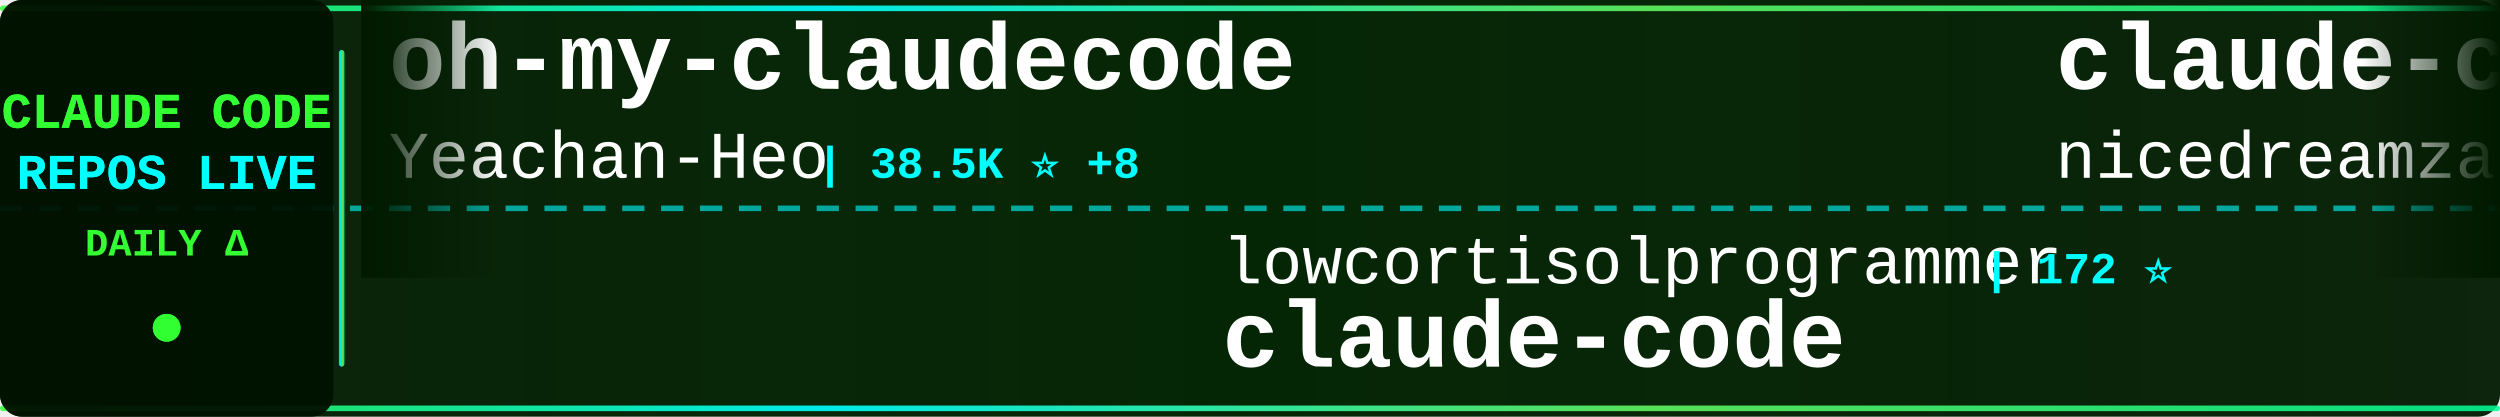
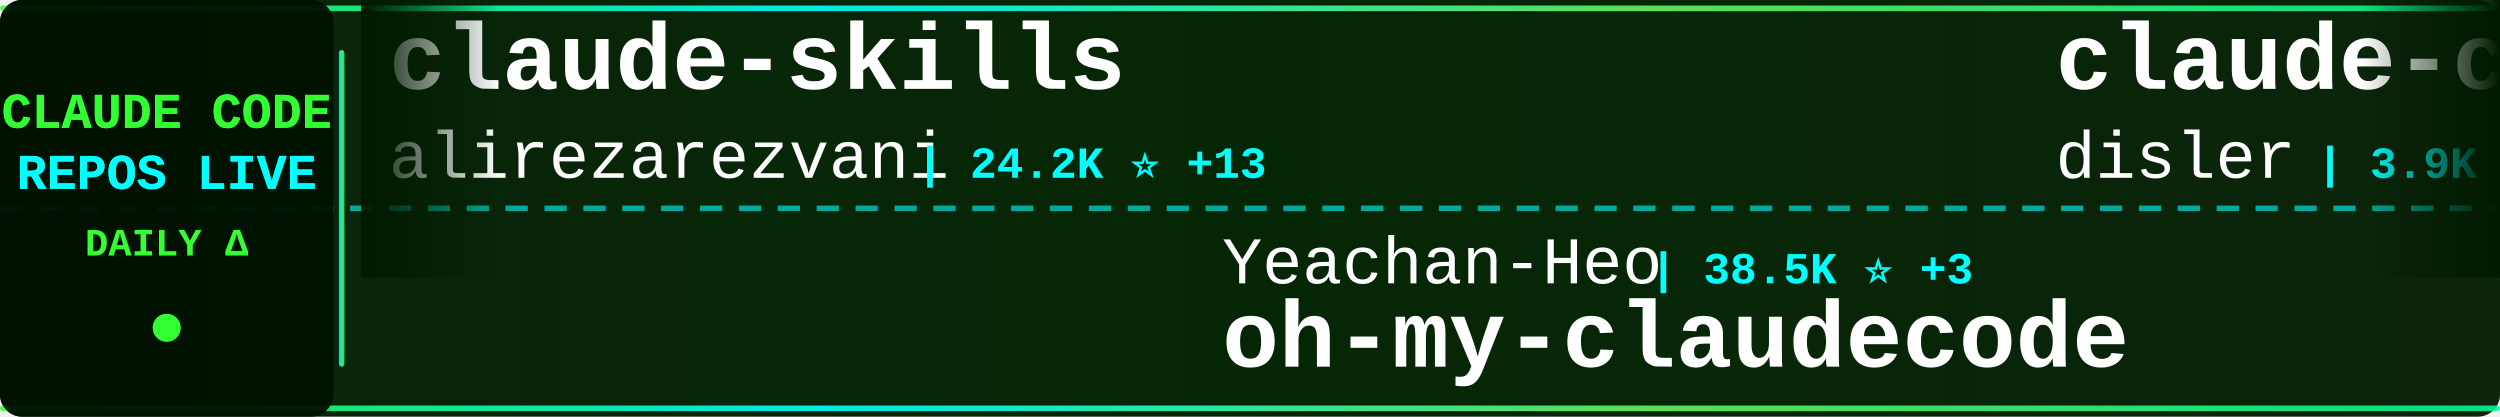
<svg xmlns="http://www.w3.org/2000/svg" width="900" height="150">
  <defs>
    <linearGradient id="tickerBg" x1="0%" y1="0%" x2="100%" y2="0%">
      <stop offset="0%" style="stop-color:#001a00;stop-opacity:0.95" />
      <stop offset="50%" style="stop-color:#002200;stop-opacity:0.98" />
      <stop offset="100%" style="stop-color:#001a00;stop-opacity:0.95" />
    </linearGradient>
    <linearGradient id="borderGrad" x1="0%" y1="0%" x2="100%" y2="0%">
      <stop offset="0%" style="stop-color:#33ff33;stop-opacity:0.85">
        <animate attributeName="stop-opacity" values="0.85;1;0.85" dur="2s" repeatCount="indefinite" />
      </stop>
      <stop offset="33%" style="stop-color:#00ffff;stop-opacity:0.9">
        <animate attributeName="stop-opacity" values="0.9;1;0.9" dur="2.2s" repeatCount="indefinite" />
      </stop>
      <stop offset="66%" style="stop-color:#66ff66;stop-opacity:0.85">
        <animate attributeName="stop-opacity" values="0.85;1;0.85" dur="1.8s" repeatCount="indefinite" />
      </stop>
      <stop offset="100%" style="stop-color:#00ff99;stop-opacity:0.85">
        <animate attributeName="stop-opacity" values="0.85;1;0.85" dur="2s" repeatCount="indefinite" />
      </stop>
    </linearGradient>
    <filter id="textGlow">
      <feGaussianBlur stdDeviation="0.1" result="coloredBlur" />
      <feMerge>
        <feMergeNode in="coloredBlur" />
        <feMergeNode in="SourceGraphic" />
      </feMerge>
    </filter>
    <filter id="metricGlow">
      <feGaussianBlur stdDeviation="0.2" result="coloredBlur" />
      <feMerge>
        <feMergeNode in="coloredBlur" />
        <feMergeNode in="SourceGraphic" />
      </feMerge>
    </filter>
    <linearGradient id="leftFade" x1="0%" y1="0%" x2="100%" y2="0%">
      <stop offset="0%" style="stop-color:#001a00;stop-opacity:1" />
      <stop offset="100%" style="stop-color:#001a00;stop-opacity:0" />
    </linearGradient>
    <linearGradient id="rightFade" x1="0%" y1="0%" x2="100%" y2="0%">
      <stop offset="0%" style="stop-color:#001a00;stop-opacity:0" />
      <stop offset="100%" style="stop-color:#001a00;stop-opacity:1" />
    </linearGradient>
  </defs>
  <rect width="900" height="150" fill="url(#tickerBg)" rx="8" />
  <rect x="0" y="2" width="900" height="2" fill="url(#borderGrad)" rx="1" />
  <rect x="0" y="146" width="900" height="2" fill="url(#borderGrad)" rx="1" />
  <line x1="0" y1="75" x2="900" y2="75" stroke="#00ffff" stroke-width="2" stroke-dasharray="8 6" opacity="0.6" />
  <rect x="0" y="0" width="120" height="150" fill="#001100" opacity="0.95" rx="8" />
  <text x="60" y="46" font-family="'Courier New', monospace" font-size="18" font-weight="bold" fill="#33ff33" text-anchor="middle" filter="url(#textGlow)">
    CLAUDE CODE
  </text>
  <text x="60" y="68" font-family="'Courier New', monospace" font-size="18" font-weight="bold" fill="#00ffff" text-anchor="middle" filter="url(#textGlow)">
    REPOS LIVE
  </text>
  <text x="60" y="92" font-family="'Courier New', monospace" font-size="14" font-weight="bold" fill="#33ff33" text-anchor="middle">
    DAILY Δ
  </text>
  <circle cx="60" cy="118" r="5" fill="#33ff33" filter="url(#metricGlow)">
    <animate attributeName="r" values="4;6;4" dur="1.5s" repeatCount="indefinite" />
    <animate attributeName="opacity" values="0.6;1;0.6" dur="1.5s" repeatCount="indefinite" />
  </circle>
  <rect x="122" y="18" width="2" height="114" fill="url(#borderGrad)" rx="1" />
  <clipPath id="tickerClip">
    <rect x="130" y="0" width="770" height="150" />
  </clipPath>
  <g clip-path="url(#tickerClip)">
    <g id="tickerItems">
      <animateTransform attributeName="transform" attributeType="XML" type="translate" from="0 0" to="-3000 0" dur="54s" repeatCount="indefinite" />
      <g transform="translate(0, 0)">
-         <text x="140" y="32" font-family="'Courier New', monospace" font-size="34" font-weight="bold" fill="#ffffff">oh-my-claudecode</text>
-         <text x="140" y="64" font-family="'Courier New', monospace" font-size="24" font-weight="normal" fill="#ffffff" opacity="1.0">Yeachan-Heo</text>
-         <text x="294" y="64" font-family="'Courier New', monospace" font-size="16" font-weight="bold" fill="#00ffff"> | 38.5K ⭐ +8</text>
+         <text x="140" y="32" font-family="'Courier New', monospace" font-size="34" font-weight="bold" fill="#ffffff">claude-skills</text>
+         <text x="140" y="64" font-family="'Courier New', monospace" font-size="24" font-weight="normal" fill="#ffffff" opacity="1.0">alirezarezvani</text>
+         <text x="330" y="64" font-family="'Courier New', monospace" font-size="16" font-weight="bold" fill="#00ffff"> | 24.2K ⭐ +13</text>
      </g>
      <g transform="translate(300, 0)">
-         <text x="140" y="102" font-family="'Courier New', monospace" font-size="24" font-weight="normal" fill="#ffffff" opacity="1.0">lowcortisolprogrammer</text>
-         <text x="414" y="102" font-family="'Courier New', monospace" font-size="16" font-weight="bold" fill="#00ffff"> | 172 ⭐</text>
-         <text x="140" y="132" font-family="'Courier New', monospace" font-size="34" font-weight="bold" fill="#ffffff">claude-code</text>
+         <text x="140" y="102" font-family="'Courier New', monospace" font-size="24" font-weight="normal" fill="#ffffff" opacity="1.0">Yeachan-Heo</text>
+         <text x="294" y="102" font-family="'Courier New', monospace" font-size="16" font-weight="bold" fill="#00ffff"> | 38.5K ⭐ +3</text>
+         <text x="140" y="132" font-family="'Courier New', monospace" font-size="34" font-weight="bold" fill="#ffffff">oh-my-claudecode</text>
      </g>
      <g transform="translate(600, 0)">
-         <text x="140" y="32" font-family="'Courier New', monospace" font-size="34" font-weight="bold" fill="#ffffff">claude-code-local</text>
-         <text x="140" y="64" font-family="'Courier New', monospace" font-size="24" font-weight="normal" fill="#ffffff" opacity="1.0">nicedreamzapp</text>
-         <text x="318" y="64" font-family="'Courier New', monospace" font-size="16" font-weight="bold" fill="#00ffff"> | 3.2K ⭐ +2</text>
+         <text x="140" y="32" font-family="'Courier New', monospace" font-size="34" font-weight="bold" fill="#ffffff">claude-code-hooks-master...</text>
+         <text x="140" y="64" font-family="'Courier New', monospace" font-size="24" font-weight="normal" fill="#ffffff" opacity="1.0">disler</text>
+         <text x="234" y="64" font-family="'Courier New', monospace" font-size="16" font-weight="bold" fill="#00ffff"> | 3.9K ⭐</text>
      </g>
      <g transform="translate(900, 0)">
-         <text x="140" y="102" font-family="'Courier New', monospace" font-size="24" font-weight="normal" fill="#ffffff" opacity="1.0">ding113</text>
-         <text x="246" y="102" font-family="'Courier New', monospace" font-size="16" font-weight="bold" fill="#00ffff"> | 3.3K ⭐ +1</text>
-         <text x="140" y="132" font-family="'Courier New', monospace" font-size="34" font-weight="bold" fill="#ffffff">claude-code-hub</text>
+         <text x="140" y="102" font-family="'Courier New', monospace" font-size="24" font-weight="normal" fill="#ffffff" opacity="1.0">wanshuiyin</text>
+         <text x="282" y="102" font-family="'Courier New', monospace" font-size="16" font-weight="bold" fill="#00ffff"> | 14.5K ⭐ +5</text>
+         <text x="140" y="132" font-family="'Courier New', monospace" font-size="34" font-weight="bold" fill="#ffffff">Auto-claude-code-researc...</text>
      </g>
      <g transform="translate(1200, 0)">
-         <text x="140" y="32" font-family="'Courier New', monospace" font-size="34" font-weight="bold" fill="#ffffff">Dive-into-Claude-Code</text>
-         <text x="140" y="64" font-family="'Courier New', monospace" font-size="24" font-weight="normal" fill="#ffffff" opacity="1.0">VILA-Lab</text>
-         <text x="258" y="64" font-family="'Courier New', monospace" font-size="16" font-weight="bold" fill="#00ffff"> | 2.0K ⭐ +1</text>
+         <text x="140" y="32" font-family="'Courier New', monospace" font-size="34" font-weight="bold" fill="#ffffff">claude_code_src</text>
+         <text x="140" y="64" font-family="'Courier New', monospace" font-size="24" font-weight="normal" fill="#ffffff" opacity="1.0">ponponon</text>
+         <text x="258" y="64" font-family="'Courier New', monospace" font-size="16" font-weight="bold" fill="#00ffff"> | 2.3K ⭐</text>
      </g>
      <g transform="translate(1500, 0)">
-         <text x="140" y="102" font-family="'Courier New', monospace" font-size="24" font-weight="normal" fill="#ffffff" opacity="1.0">mehmoodosman</text>
-         <text x="306" y="102" font-family="'Courier New', monospace" font-size="16" font-weight="bold" fill="#00ffff"> | 172 ⭐</text>
-         <text x="140" y="132" font-family="'Courier New', monospace" font-size="34" font-weight="bold" fill="#ffffff">claude-code</text>
+         <text x="140" y="102" font-family="'Courier New', monospace" font-size="24" font-weight="normal" fill="#ffffff" opacity="1.0">xu-xiang</text>
+         <text x="258" y="102" font-family="'Courier New', monospace" font-size="16" font-weight="bold" fill="#00ffff"> | 1.8K ⭐</text>
+         <text x="140" y="132" font-family="'Courier New', monospace" font-size="34" font-weight="bold" fill="#ffffff">everything-claude-code-z...</text>
      </g>
      <g transform="translate(1800, 0)">
-         <text x="140" y="32" font-family="'Courier New', monospace" font-size="34" font-weight="bold" fill="#ffffff">claude-code-showcase</text>
-         <text x="140" y="64" font-family="'Courier New', monospace" font-size="24" font-weight="normal" fill="#ffffff" opacity="1.0">ChrisWiles</text>
-         <text x="282" y="64" font-family="'Courier New', monospace" font-size="16" font-weight="bold" fill="#00ffff"> | 6.0K ⭐</text>
+         <text x="140" y="32" font-family="'Courier New', monospace" font-size="34" font-weight="bold" fill="#ffffff">claude-code-video-toolki...</text>
+         <text x="140" y="64" font-family="'Courier New', monospace" font-size="24" font-weight="normal" fill="#ffffff" opacity="1.0">digitalsamba</text>
+         <text x="306" y="64" font-family="'Courier New', monospace" font-size="16" font-weight="bold" fill="#00ffff"> | 1.9K ⭐ +2</text>
      </g>
      <g transform="translate(2100, 0)">
-         <text x="140" y="102" font-family="'Courier New', monospace" font-size="24" font-weight="normal" fill="#ffffff" opacity="1.0">alex000kim</text>
-         <text x="282" y="102" font-family="'Courier New', monospace" font-size="16" font-weight="bold" fill="#00ffff"> | 231 ⭐</text>
-         <text x="140" y="132" font-family="'Courier New', monospace" font-size="34" font-weight="bold" fill="#ffffff">claude-code</text>
+         <text x="140" y="102" font-family="'Courier New', monospace" font-size="24" font-weight="normal" fill="#ffffff" opacity="1.0">pengchengneo</text>
+         <text x="306" y="102" font-family="'Courier New', monospace" font-size="16" font-weight="bold" fill="#00ffff"> | 1.7K ⭐</text>
+         <text x="140" y="132" font-family="'Courier New', monospace" font-size="34" font-weight="bold" fill="#ffffff">Claude-Code</text>
      </g>
      <g transform="translate(2400, 0)">
-         <text x="140" y="32" font-family="'Courier New', monospace" font-size="34" font-weight="bold" fill="#ffffff">claude-code-source</text>
-         <text x="140" y="64" font-family="'Courier New', monospace" font-size="24" font-weight="normal" fill="#ffffff" opacity="1.0">JrCx7scC</text>
-         <text x="258" y="64" font-family="'Courier New', monospace" font-size="16" font-weight="bold" fill="#00ffff"> | 373 ⭐</text>
+         <text x="140" y="32" font-family="'Courier New', monospace" font-size="34" font-weight="bold" fill="#ffffff">ClaudeCodeAgents</text>
+         <text x="140" y="64" font-family="'Courier New', monospace" font-size="24" font-weight="normal" fill="#ffffff" opacity="1.0">darcyegb</text>
+         <text x="258" y="64" font-family="'Courier New', monospace" font-size="16" font-weight="bold" fill="#00ffff"> | 757 ⭐</text>
      </g>
      <g transform="translate(2700, 0)">
-         <text x="140" y="102" font-family="'Courier New', monospace" font-size="24" font-weight="normal" fill="#ffffff" opacity="1.0">ponponon</text>
-         <text x="258" y="102" font-family="'Courier New', monospace" font-size="16" font-weight="bold" fill="#00ffff"> | 2.3K ⭐</text>
-         <text x="140" y="132" font-family="'Courier New', monospace" font-size="34" font-weight="bold" fill="#ffffff">claude_code_src</text>
+         <text x="140" y="102" font-family="'Courier New', monospace" font-size="24" font-weight="normal" fill="#ffffff" opacity="1.0">edmund-io</text>
+         <text x="270" y="102" font-family="'Courier New', monospace" font-size="16" font-weight="bold" fill="#00ffff"> | 1.5K ⭐</text>
+         <text x="140" y="132" font-family="'Courier New', monospace" font-size="34" font-weight="bold" fill="#ffffff">edmunds-claude-code</text>
      </g>
      <g transform="translate(3000, 0)">
-         <text x="140" y="32" font-family="'Courier New', monospace" font-size="34" font-weight="bold" fill="#ffffff">oh-my-claudecode</text>
-         <text x="140" y="64" font-family="'Courier New', monospace" font-size="24" font-weight="normal" fill="#ffffff" opacity="1.0">Yeachan-Heo</text>
-         <text x="294" y="64" font-family="'Courier New', monospace" font-size="16" font-weight="bold" fill="#00ffff"> | 38.5K ⭐ +8</text>
+         <text x="140" y="32" font-family="'Courier New', monospace" font-size="34" font-weight="bold" fill="#ffffff">claude-skills</text>
+         <text x="140" y="64" font-family="'Courier New', monospace" font-size="24" font-weight="normal" fill="#ffffff" opacity="1.0">alirezarezvani</text>
+         <text x="330" y="64" font-family="'Courier New', monospace" font-size="16" font-weight="bold" fill="#00ffff"> | 24.2K ⭐ +13</text>
      </g>
      <g transform="translate(3300, 0)">
-         <text x="140" y="102" font-family="'Courier New', monospace" font-size="24" font-weight="normal" fill="#ffffff" opacity="1.0">lowcortisolprogrammer</text>
-         <text x="414" y="102" font-family="'Courier New', monospace" font-size="16" font-weight="bold" fill="#00ffff"> | 172 ⭐</text>
-         <text x="140" y="132" font-family="'Courier New', monospace" font-size="34" font-weight="bold" fill="#ffffff">claude-code</text>
+         <text x="140" y="102" font-family="'Courier New', monospace" font-size="24" font-weight="normal" fill="#ffffff" opacity="1.0">Yeachan-Heo</text>
+         <text x="294" y="102" font-family="'Courier New', monospace" font-size="16" font-weight="bold" fill="#00ffff"> | 38.5K ⭐ +3</text>
+         <text x="140" y="132" font-family="'Courier New', monospace" font-size="34" font-weight="bold" fill="#ffffff">oh-my-claudecode</text>
      </g>
      <g transform="translate(3600, 0)">
-         <text x="140" y="32" font-family="'Courier New', monospace" font-size="34" font-weight="bold" fill="#ffffff">claude-code-local</text>
-         <text x="140" y="64" font-family="'Courier New', monospace" font-size="24" font-weight="normal" fill="#ffffff" opacity="1.0">nicedreamzapp</text>
-         <text x="318" y="64" font-family="'Courier New', monospace" font-size="16" font-weight="bold" fill="#00ffff"> | 3.2K ⭐ +2</text>
+         <text x="140" y="32" font-family="'Courier New', monospace" font-size="34" font-weight="bold" fill="#ffffff">claude-code-hooks-master...</text>
+         <text x="140" y="64" font-family="'Courier New', monospace" font-size="24" font-weight="normal" fill="#ffffff" opacity="1.0">disler</text>
+         <text x="234" y="64" font-family="'Courier New', monospace" font-size="16" font-weight="bold" fill="#00ffff"> | 3.9K ⭐</text>
      </g>
      <g transform="translate(3900, 0)">
-         <text x="140" y="102" font-family="'Courier New', monospace" font-size="24" font-weight="normal" fill="#ffffff" opacity="1.0">ding113</text>
-         <text x="246" y="102" font-family="'Courier New', monospace" font-size="16" font-weight="bold" fill="#00ffff"> | 3.3K ⭐ +1</text>
-         <text x="140" y="132" font-family="'Courier New', monospace" font-size="34" font-weight="bold" fill="#ffffff">claude-code-hub</text>
+         <text x="140" y="102" font-family="'Courier New', monospace" font-size="24" font-weight="normal" fill="#ffffff" opacity="1.0">wanshuiyin</text>
+         <text x="282" y="102" font-family="'Courier New', monospace" font-size="16" font-weight="bold" fill="#00ffff"> | 14.5K ⭐ +5</text>
+         <text x="140" y="132" font-family="'Courier New', monospace" font-size="34" font-weight="bold" fill="#ffffff">Auto-claude-code-researc...</text>
      </g>
    </g>
  </g>
  <rect x="130" y="0" width="50" height="100" fill="url(#leftFade)" />
  <rect x="850" y="0" width="50" height="100" fill="url(#rightFade)" />
</svg>
